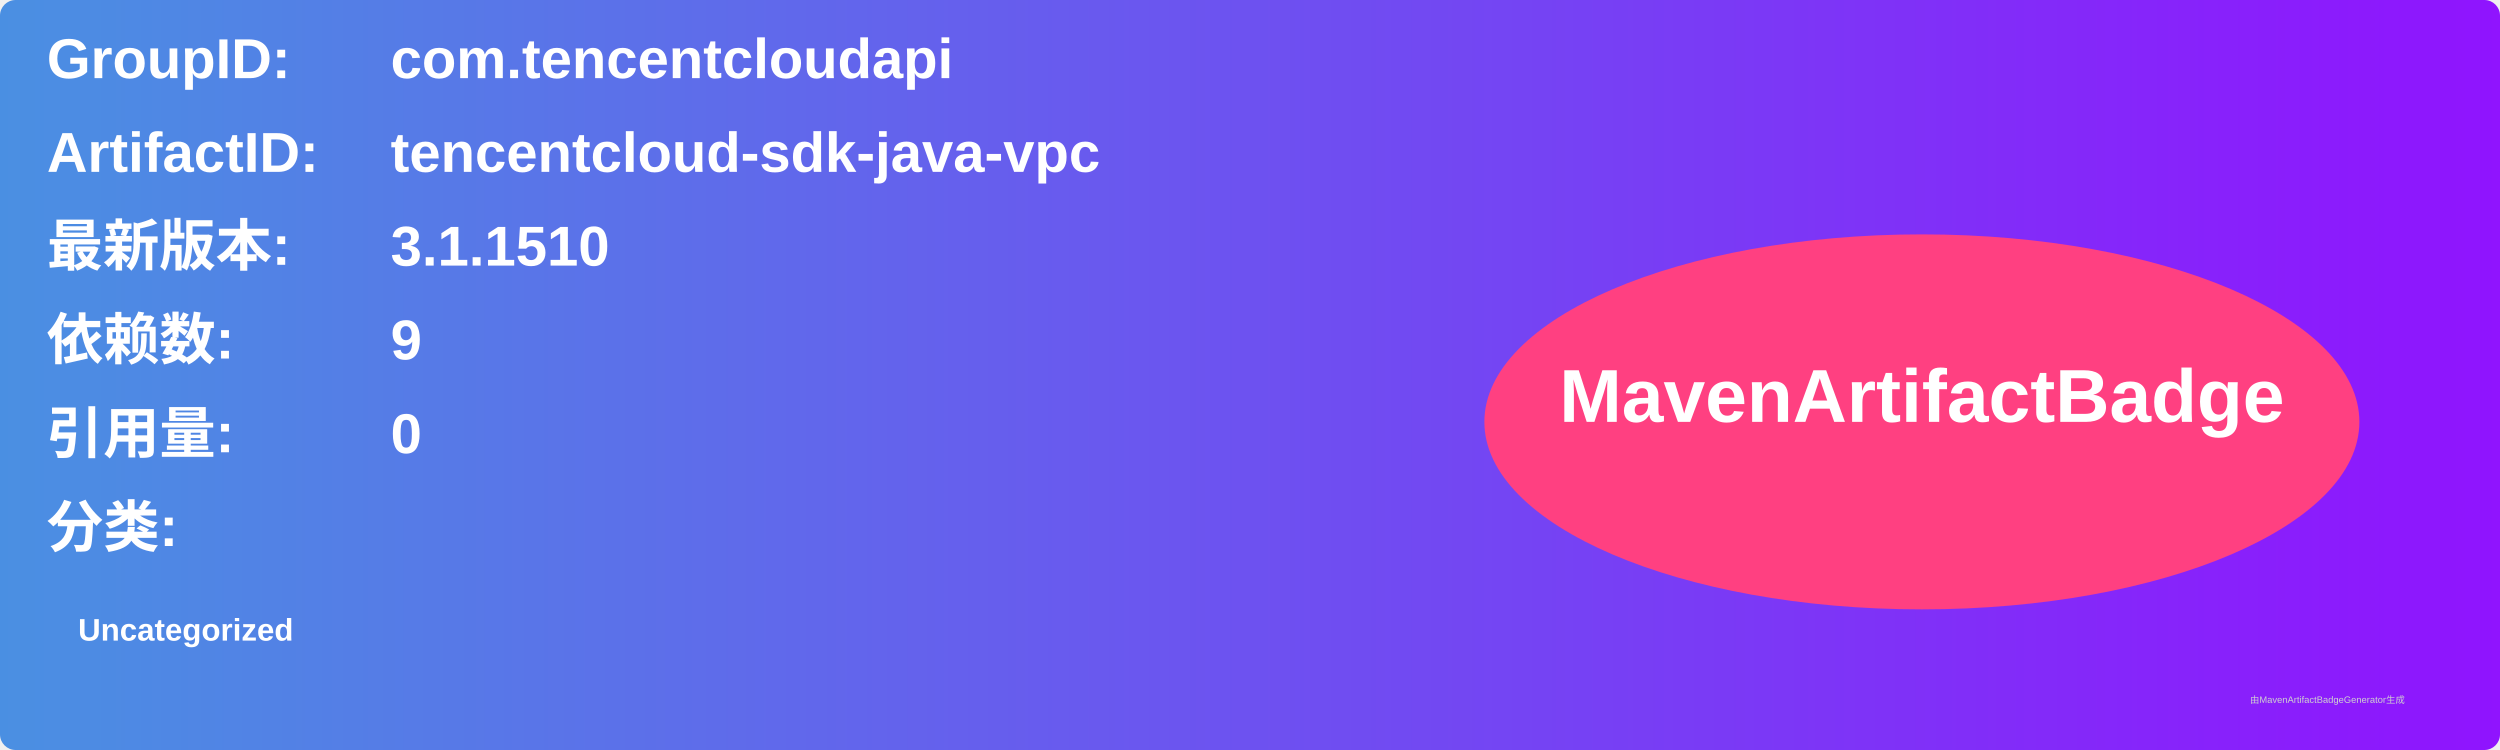
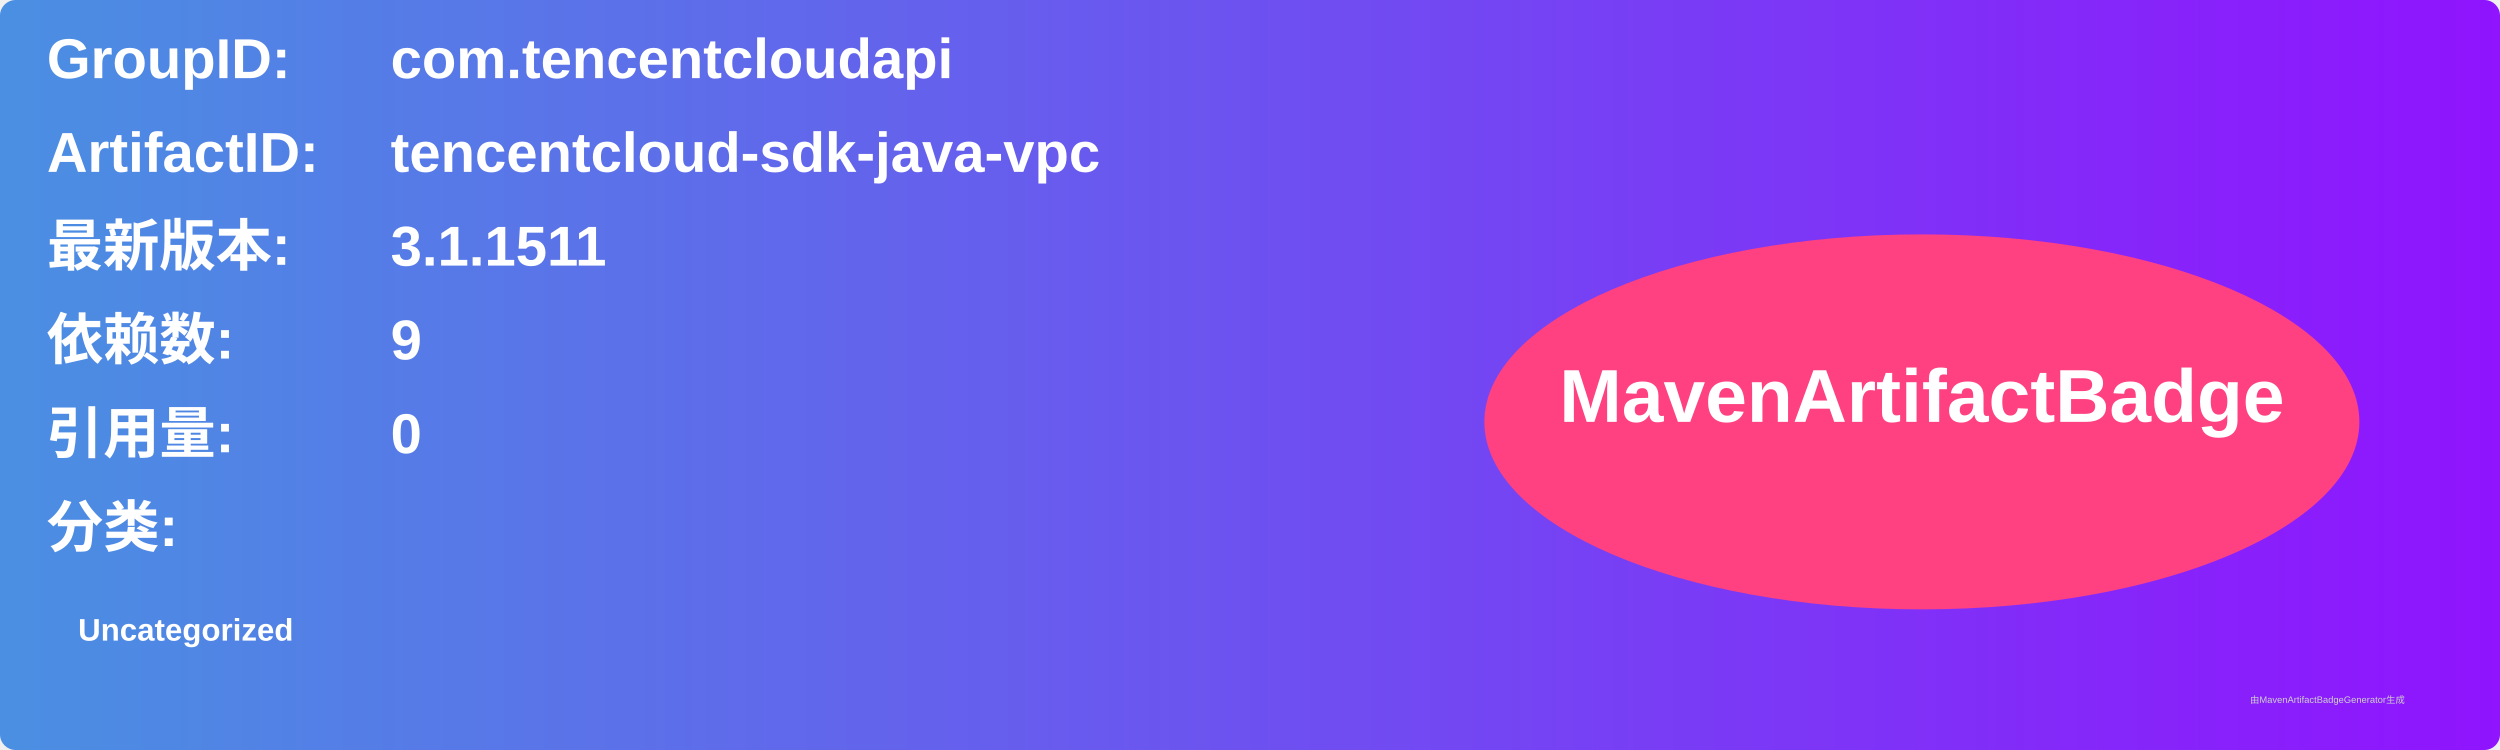
<svg xmlns="http://www.w3.org/2000/svg" width="800" height="240" viewBox="0 0 800 240">
  <linearGradient id="grad" x1="0%" y1="0%" x2="100%" y2="0%">
    <stop offset="0%" stop-color="#4a90e2" />
    <stop offset="100%" stop-color="#9013fe" />
  </linearGradient>
  <rect width="100%" height="100%" rx="5" ry="5" fill="url(#grad)" />
  <g transform="translate(15, 15)">
    <text x="0" y="10" font-family="Arial" font-size="18" fill="white" font-weight="bold" width="260">GroupID:</text>
    <text x="110" y="10" font-family="Arial" font-size="18" fill="white" font-weight="bold" width="460">com.tencentcloudapi</text>
    <text x="0" y="40" font-family="Arial" font-size="18" fill="white" font-weight="bold" width="260">ArtifactID:</text>
    <text x="110" y="40" font-family="Arial" font-size="18" fill="white" font-weight="bold" width="460">tencentcloud-sdk-java-vpc</text>
    <text x="0" y="70" font-family="Arial" font-size="18" fill="white" font-weight="bold">最新版本:</text>
    <text x="110" y="70" font-family="Arial" font-size="18" fill="white" font-weight="bold">
-       <tspan font-weight="bold">3.1.1510</tspan>
+       <tspan font-weight="bold">3.1.1511</tspan>
    </text>
    <text x="0" y="100" font-family="Arial" font-size="18" fill="white" font-weight="bold">依赖数: </text>
    <text x="110" y="100" font-family="Arial" font-size="18" fill="white">
      <tspan font-weight="bold">9</tspan>
    </text>
    <text x="0" y="130" font-family="Arial" font-size="18" fill="white" font-weight="bold">引用量: </text>
    <text x="110" y="130" font-family="Arial" font-size="18" fill="white">
      <tspan font-weight="bold">0</tspan>
    </text>
    <text x="0" y="160" font-family="Arial" font-size="18" fill="white" font-weight="bold">分类:</text>
    <text x="10" y="190" font-family="Arial" font-size="10" fill="white">
      <tspan font-weight="bold">Uncategorized</tspan>
    </text>
    <ellipse cx="600" cy="120" rx="140" ry="60" fill="#ff4081" />
    <text x="600" y="120" text-anchor="middle" font-family="Arial" font-size="24" fill="white" font-weight="bold">MavenArtifactBadge</text>
  </g>
  <text x="720" y="225" font-family="Arial" font-size="3" fill="#d0d0d0">由MavenArtifactBadgeGenerator生成</text>
</svg>
